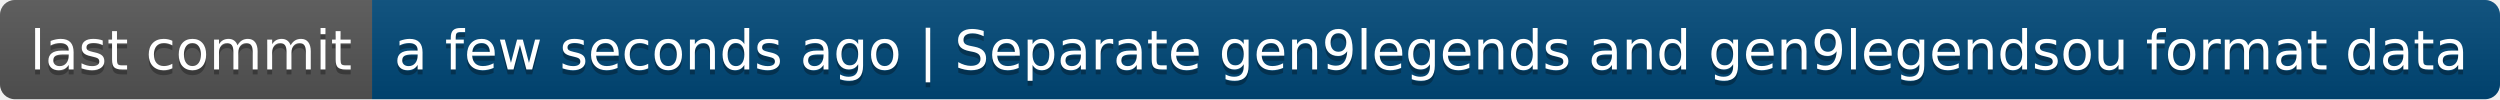
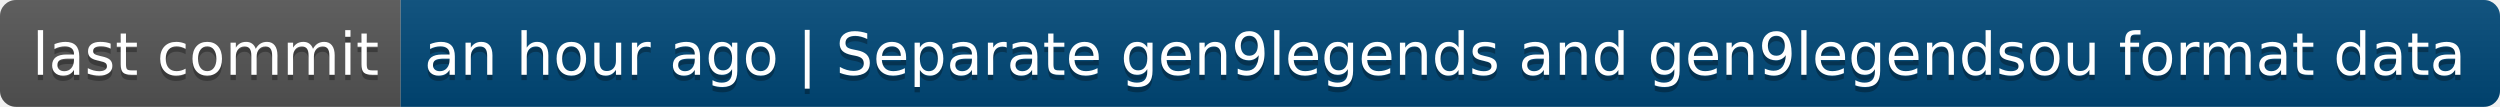
- <svg xmlns="http://www.w3.org/2000/svg" width="504" height="20" role="img" aria-label="last commit: a few seconds ago | Separate gen9legends and gen9legendsou format data">
+ <svg xmlns="http://www.w3.org/2000/svg" width="468" height="20" role="img" aria-label="last commit: an hour ago | Separate gen9legends and gen9legendsou format data">
  <linearGradient id="s" x2="0" y2="100%">
    <stop offset="0" stop-color="#bbb" stop-opacity=".1" />
    <stop offset="1" stop-opacity=".1" />
  </linearGradient>
  <clipPath id="r">
-     <rect width="504" height="20" rx="3" fill="#fff" />
+     <rect width="468" height="20" rx="3" fill="#fff" />
  </clipPath>
  <g clip-path="url(#r)">
    <rect width="75" height="20" fill="#555" />
-     <rect x="75" width="429" height="20" fill="#004878" />
-     <rect width="504" height="20" fill="url(#s)" />
+     <rect x="75" width="393" height="20" fill="#004878" />
+     <rect width="468" height="20" fill="url(#s)" />
  </g>
  <g fill="#fff" text-anchor="middle" font-family="Verdana,Geneva,DejaVu Sans,sans-serif" text-rendering="geometricPrecision" font-size="110">
    <text aria-hidden="true" x="385" y="150" fill="#010101" fill-opacity=".3" transform="scale(.1)" textLength="650">last commit</text>
    <text x="385" y="140" transform="scale(.1)" fill="#fff" textLength="650">last commit</text>
-     <text aria-hidden="true" x="2885" y="150" fill="#010101" fill-opacity=".3" transform="scale(.1)" textLength="4190">a few seconds ago | Separate gen9legends and gen9legendsou format data</text>
-     <text x="2885" y="140" transform="scale(.1)" fill="#fff" textLength="4190">a few seconds ago | Separate gen9legends and gen9legendsou format data</text>
+     <text aria-hidden="true" x="2705" y="150" fill="#010101" fill-opacity=".3" transform="scale(.1)" textLength="3830">an hour ago | Separate gen9legends and gen9legendsou format data</text>
+     <text x="2705" y="140" transform="scale(.1)" fill="#fff" textLength="3830">an hour ago | Separate gen9legends and gen9legendsou format data</text>
  </g>
</svg>
